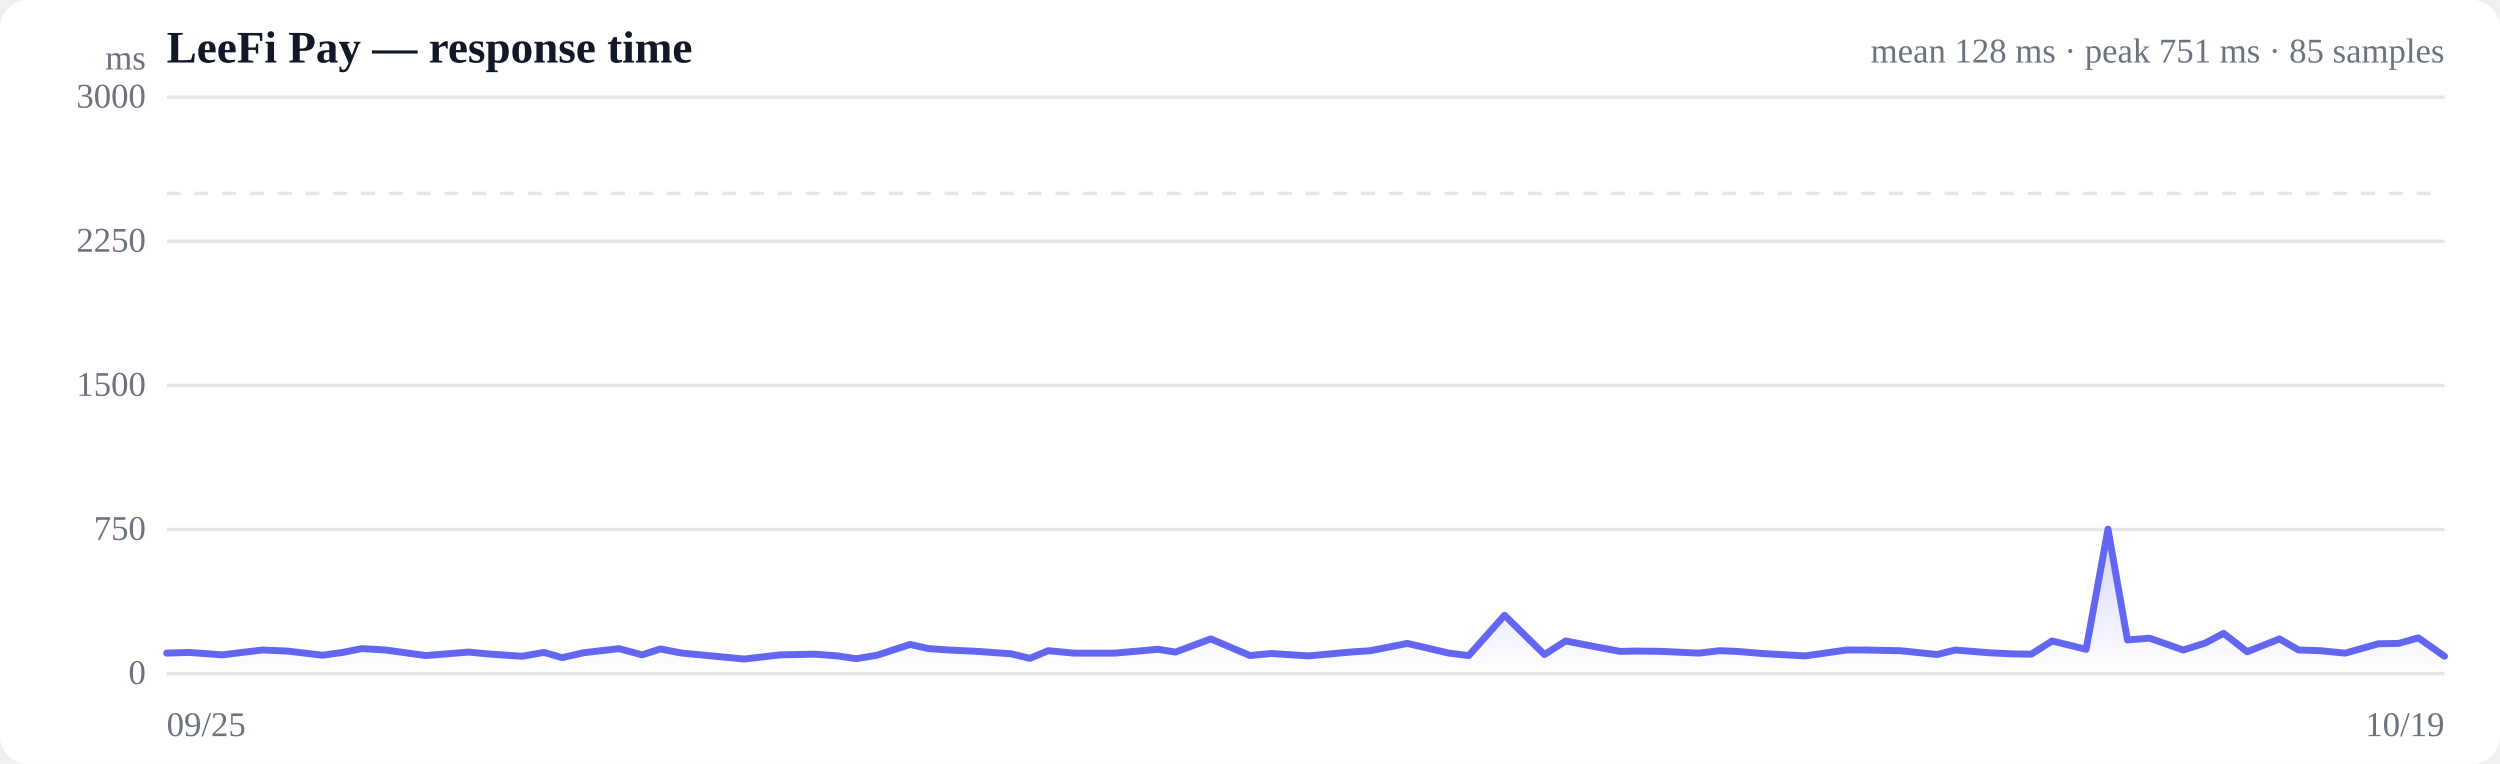
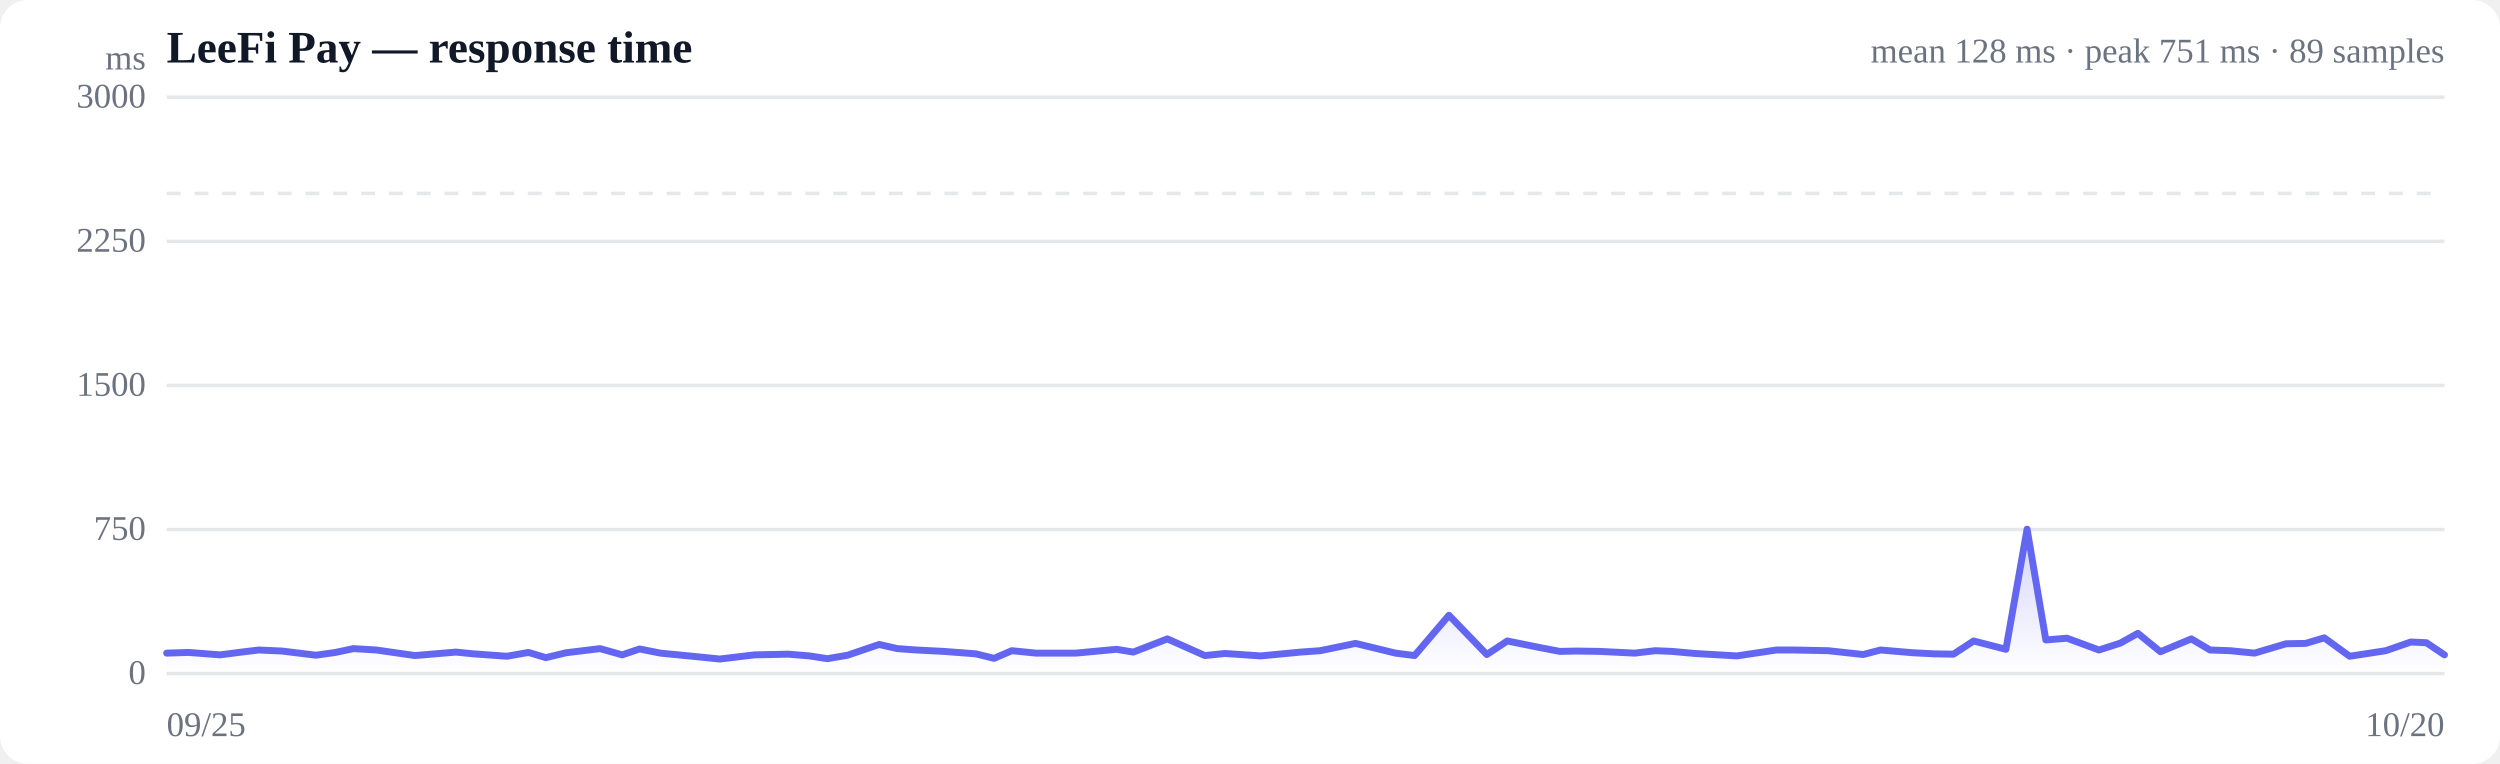
<svg xmlns="http://www.w3.org/2000/svg" viewBox="0 0 720 220" width="720" height="220" role="img" aria-label="Response time over time">
  <style>
  :root { color-scheme: light dark; }
  .bg { fill: #ffffff; }
  .grid { stroke: #e5e7eb; stroke-width: 1; }
  .axis { fill: #6b7280; font-size: 10px; }
  .title { fill: #111827; font-size: 13px; font-weight: 600; }
  .sub { fill: #6b7280; font-size: 10px; }
  .line { stroke: #6366f1; stroke-width: 2; fill: none; stroke-linejoin: round; stroke-linecap: round; }
  .area { fill: url(#fade); }
  .dot-degraded { fill: #f59e0b; }
  .dot-down { fill: #ef4444; }
  .empty { fill: #9ca3af; font-size: 12px; }
  @media (prefers-color-scheme: dark) {
    .bg { fill: #0b0f19; }
    .grid { stroke: #1f2937; }
    .axis, .sub { fill: #9ca3af; }
    .title { fill: #f3f4f6; }
    .line { stroke: #818cf8; }
  }
</style>
  <defs>
    <linearGradient id="fade" x1="0" y1="0" x2="0" y2="1">
      <stop offset="0%" stop-color="#6366f1" stop-opacity="0.28" />
      <stop offset="100%" stop-color="#6366f1" stop-opacity="0" />
    </linearGradient>
  </defs>
  <rect class="bg" width="720" height="220" rx="8" />
  <text class="title" x="48" y="18">LeeFi Pay — response time</text>
-   <text class="sub" x="704" y="18" text-anchor="end">mean 128 ms · peak 751 ms · 85 samples</text>
+   <text class="sub" x="704" y="18" text-anchor="end">mean 128 ms · peak 751 ms · 89 samples</text>
  <line class="grid" x1="48" y1="194.0" x2="704" y2="194.0" />
  <text class="axis" x="42" y="197" text-anchor="end">0</text>
  <line class="grid" x1="48" y1="152.5" x2="704" y2="152.5" />
  <text class="axis" x="42" y="155.5" text-anchor="end">750</text>
  <line class="grid" x1="48" y1="111.0" x2="704" y2="111.0" />
  <text class="axis" x="42" y="114" text-anchor="end">1500</text>
  <line class="grid" x1="48" y1="69.5" x2="704" y2="69.5" />
  <text class="axis" x="42" y="72.5" text-anchor="end">2250</text>
  <line class="grid" x1="48" y1="28.0" x2="704" y2="28.0" />
  <text class="axis" x="42" y="31" text-anchor="end">3000</text>
  <line class="grid" stroke-dasharray="4 4" x1="48" y1="55.7" x2="704" y2="55.7" />
-   <path class="area" d="M48.0,188.1 L48.0,188.1 L54.5,187.9 L64.0,188.6 L69.7,187.9 L75.6,187.2 L82.7,187.5 L92.9,188.7 L98.7,187.9 L104.2,186.8 L111.0,187.2 L122.6,188.8 L135.0,187.8 L140.1,188.3 L150.3,189.0 L156.7,187.9 L161.9,189.4 L168.0,188.0 L178.3,186.8 L184.9,188.6 L190.2,186.9 L196.4,188.1 L207.1,189.1 L214.3,189.8 L224.7,188.6 L234.8,188.4 L241.2,188.9 L246.6,189.7 L252.6,188.7 L262.1,185.6 L267.5,186.8 L273.3,187.2 L281.5,187.6 L291.2,188.3 L296.6,189.6 L301.9,187.4 L309.3,188.1 L321.1,188.1 L333.5,187.0 L338.5,187.8 L348.7,184.0 L360.0,188.8 L366.1,188.2 L376.8,188.9 L388.8,187.8 L394.7,187.4 L405.3,185.3 L417.3,188.1 L423.0,188.8 L433.3,177.2 L444.8,188.5 L450.9,184.6 L460.7,186.5 L466.6,187.6 L471.7,187.5 L478.6,187.6 L489.2,188.1 L495.3,187.4 L500.3,187.6 L507.3,188.2 L519.9,188.9 L531.8,187.2 L537.0,187.2 L547.3,187.4 L557.9,188.5 L563.1,187.2 L572.9,188.0 L579.1,188.3 L585.0,188.4 L591.0,184.6 L600.8,187.0 L607.1,152.4 L612.7,184.3 L619.1,183.8 L628.8,187.2 L635.1,185.2 L640.4,182.4 L647.2,187.7 L656.5,184.0 L662.0,187.2 L668.2,187.4 L675.4,188.1 L685.0,185.4 L690.8,185.3 L696.5,183.7 L704.0,189.0 L704.0,194.0 L48.0,194.0 Z" />
-   <path class="line" d="M48.0,188.1 L54.5,187.9 L64.0,188.6 L69.7,187.9 L75.6,187.2 L82.7,187.5 L92.9,188.7 L98.7,187.9 L104.2,186.8 L111.0,187.2 L122.6,188.8 L135.0,187.8 L140.1,188.3 L150.3,189.0 L156.7,187.9 L161.9,189.4 L168.0,188.0 L178.3,186.8 L184.9,188.6 L190.2,186.9 L196.4,188.1 L207.1,189.1 L214.3,189.8 L224.7,188.6 L234.8,188.4 L241.2,188.9 L246.6,189.7 L252.6,188.7 L262.1,185.6 L267.5,186.8 L273.3,187.2 L281.5,187.6 L291.2,188.3 L296.6,189.6 L301.9,187.4 L309.3,188.1 L321.1,188.1 L333.5,187.0 L338.5,187.8 L348.7,184.0 L360.0,188.8 L366.1,188.2 L376.8,188.9 L388.8,187.8 L394.7,187.4 L405.3,185.3 L417.3,188.1 L423.0,188.8 L433.3,177.2 L444.8,188.5 L450.9,184.6 L460.7,186.5 L466.6,187.6 L471.7,187.5 L478.6,187.6 L489.2,188.1 L495.3,187.4 L500.3,187.6 L507.3,188.2 L519.9,188.9 L531.8,187.2 L537.0,187.2 L547.3,187.4 L557.9,188.5 L563.1,187.2 L572.9,188.0 L579.1,188.3 L585.0,188.4 L591.0,184.6 L600.8,187.0 L607.1,152.4 L612.7,184.3 L619.1,183.8 L628.8,187.2 L635.1,185.2 L640.4,182.4 L647.2,187.7 L656.5,184.0 L662.0,187.2 L668.2,187.4 L675.4,188.1 L685.0,185.4 L690.8,185.3 L696.5,183.7 L704.0,189.0" />
+   <path class="area" d="M48.0,188.1 L48.0,188.1 L54.3,187.9 L63.4,188.6 L68.8,187.9 L74.5,187.2 L81.2,187.5 L91.0,188.7 L96.6,187.9 L101.8,186.8 L108.4,187.2 L119.5,188.8 L131.3,187.8 L136.3,188.3 L146.0,189.0 L152.2,187.9 L157.2,189.4 L163.0,188.0 L172.8,186.8 L179.2,188.6 L184.2,186.9 L190.2,188.1 L200.4,189.1 L207.3,189.8 L217.3,188.6 L227.0,188.4 L233.1,188.9 L238.3,189.7 L244.1,188.7 L253.2,185.6 L258.4,186.8 L264.0,187.2 L271.8,187.6 L281.0,188.3 L286.3,189.6 L291.4,187.4 L298.4,188.1 L309.8,188.1 L321.6,187.0 L326.4,187.8 L336.2,184.0 L347.0,188.8 L352.8,188.2 L363.1,188.9 L374.6,187.8 L380.2,187.4 L390.4,185.3 L401.9,188.1 L407.4,188.8 L417.3,177.2 L428.2,188.5 L434.1,184.6 L443.5,186.5 L449.2,187.6 L454.0,187.5 L460.6,187.6 L470.8,188.1 L476.7,187.4 L481.5,187.6 L488.1,188.2 L500.2,188.9 L511.6,187.2 L516.6,187.2 L526.5,187.4 L536.6,188.5 L541.6,187.2 L551.0,188.0 L557.0,188.3 L562.6,188.4 L568.4,184.6 L577.7,187.0 L583.8,152.4 L589.2,184.3 L595.3,183.8 L604.5,187.2 L610.7,185.2 L615.7,182.4 L622.2,187.7 L631.1,184.0 L636.5,187.2 L642.3,187.4 L649.3,188.1 L658.4,185.4 L664.0,185.3 L669.4,183.7 L676.7,189.0 L687.1,187.4 L694.3,184.9 L698.8,185.1 L704.0,188.6 L704.0,194.0 L48.0,194.0 Z" />
+   <path class="line" d="M48.0,188.1 L54.3,187.9 L63.4,188.6 L68.8,187.9 L74.5,187.2 L81.2,187.5 L91.0,188.7 L96.6,187.9 L101.8,186.8 L108.4,187.2 L119.5,188.8 L131.3,187.8 L136.3,188.3 L146.0,189.0 L152.2,187.9 L157.2,189.4 L163.0,188.0 L172.8,186.8 L179.2,188.6 L184.2,186.9 L190.2,188.1 L200.4,189.1 L207.3,189.8 L217.3,188.6 L227.0,188.4 L233.1,188.9 L238.3,189.7 L244.1,188.7 L253.2,185.6 L258.4,186.8 L264.0,187.2 L271.8,187.6 L281.0,188.3 L286.3,189.6 L291.4,187.4 L298.4,188.1 L309.8,188.1 L321.6,187.0 L326.4,187.8 L336.2,184.0 L347.0,188.8 L352.8,188.2 L363.1,188.9 L374.6,187.8 L380.2,187.4 L390.4,185.3 L401.9,188.1 L407.4,188.8 L417.3,177.2 L428.2,188.5 L434.1,184.6 L443.5,186.5 L449.2,187.6 L454.0,187.5 L460.6,187.6 L470.8,188.1 L476.7,187.4 L481.5,187.6 L488.1,188.2 L500.2,188.9 L511.6,187.2 L516.6,187.2 L526.5,187.4 L536.6,188.5 L541.6,187.2 L551.0,188.0 L557.0,188.3 L562.6,188.4 L568.4,184.6 L577.7,187.0 L583.8,152.4 L589.2,184.3 L595.3,183.8 L604.5,187.2 L610.7,185.2 L615.7,182.4 L622.2,187.7 L631.1,184.0 L636.5,187.2 L642.3,187.4 L649.3,188.1 L658.4,185.4 L664.0,185.3 L669.4,183.7 L676.7,189.0 L687.1,187.4 L694.3,184.9 L698.8,185.1 L704.0,188.6" />
  <text class="axis" x="48" y="212">09/25</text>
-   <text class="axis" x="704" y="212" text-anchor="end">10/19</text>
+   <text class="axis" x="704" y="212" text-anchor="end">10/20</text>
  <text class="axis" x="42" y="20" text-anchor="end">ms</text>
</svg>
